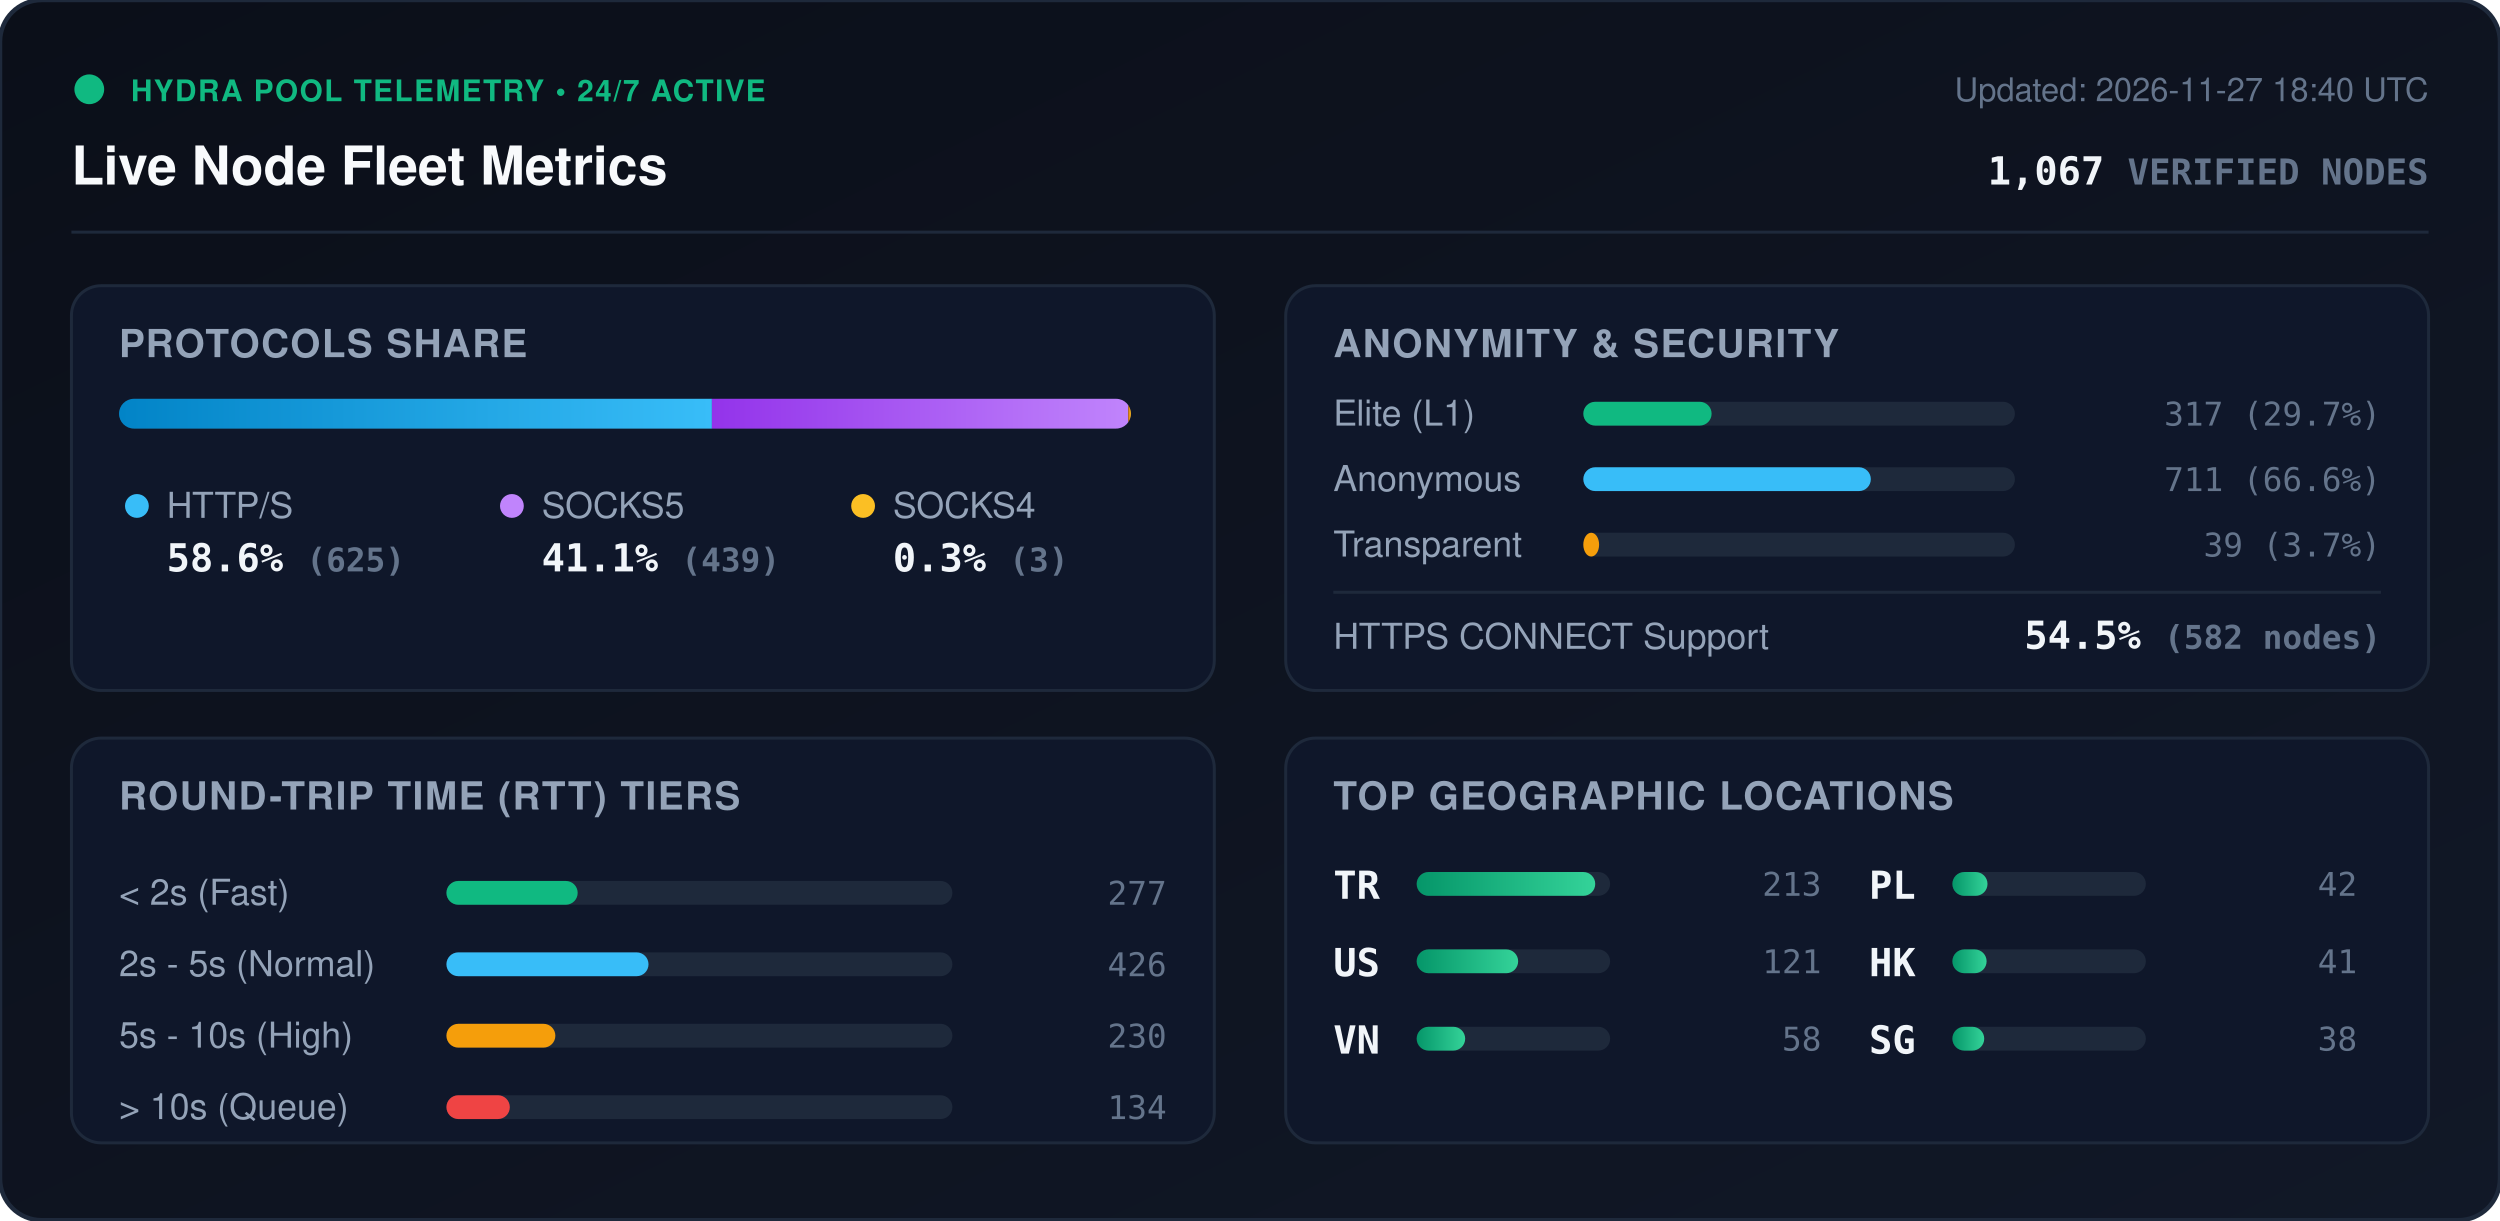
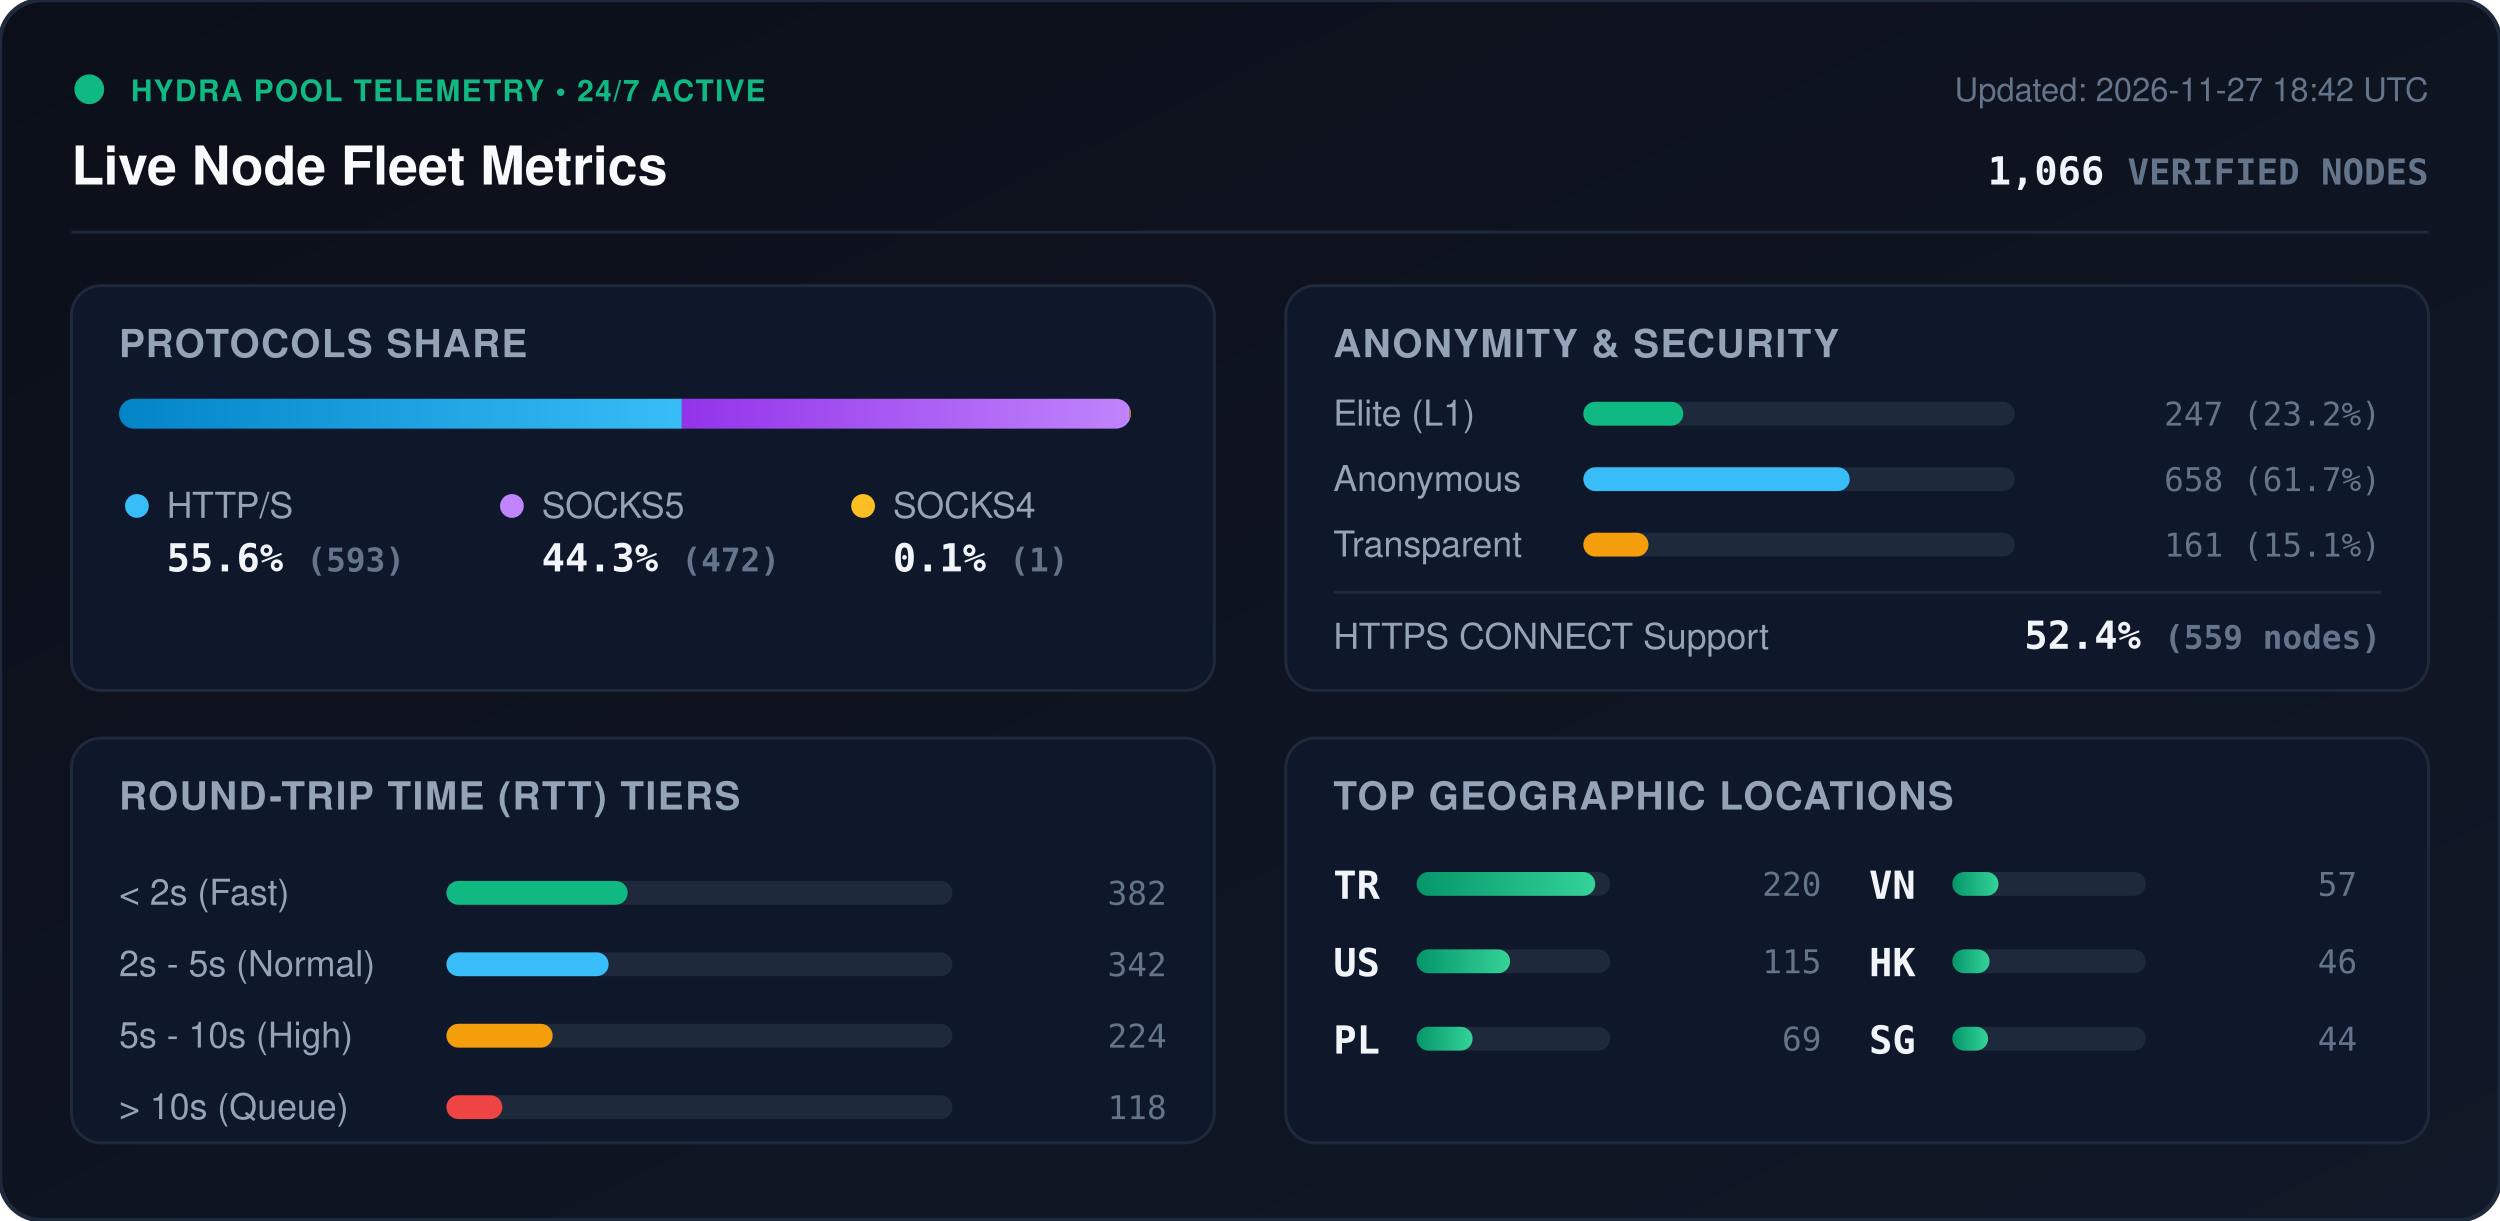
<svg xmlns="http://www.w3.org/2000/svg" viewBox="0 0 840 410" width="840" height="410" style="max-width: 100%; height: auto;">
  <defs>
    <linearGradient id="bg" x1="0%" y1="0%" x2="100%" y2="100%">
      <stop offset="0%" stop-color="#0b0f19" />
      <stop offset="100%" stop-color="#111827" />
    </linearGradient>
    <linearGradient id="bar-http" x1="0%" y1="0%" x2="100%" y2="0%">
      <stop offset="0%" stop-color="#0284c7" />
      <stop offset="100%" stop-color="#38bdf8" />
    </linearGradient>
    <linearGradient id="bar-socks5" x1="0%" y1="0%" x2="100%" y2="0%">
      <stop offset="0%" stop-color="#9333ea" />
      <stop offset="100%" stop-color="#c084fc" />
    </linearGradient>
    <linearGradient id="bar-socks4" x1="0%" y1="0%" x2="100%" y2="0%">
      <stop offset="0%" stop-color="#d97706" />
      <stop offset="100%" stop-color="#fbbf24" />
    </linearGradient>
    <linearGradient id="bar-green" x1="0%" y1="0%" x2="100%" y2="0%">
      <stop offset="0%" stop-color="#059669" />
      <stop offset="100%" stop-color="#34d399" />
    </linearGradient>
    <clipPath id="prog-track-clip">
      <rect width="340.0" height="10" rx="5" />
    </clipPath>
    <style>
      .title { font: 700 18px -apple-system, BlinkMacSystemFont, 'Segoe UI', Helvetica, Arial, sans-serif; fill: #f8fafc; }
      .sub { font: 500 11px -apple-system, BlinkMacSystemFont, 'Segoe UI', Helvetica, Arial, sans-serif; fill: #64748b; }
      .section-hdr { font: 600 13px -apple-system, BlinkMacSystemFont, 'Segoe UI', Helvetica, Arial, sans-serif; fill: #94a3b8; letter-spacing: 0.5px; }
      .metric-val { font: 700 13px -apple-system, BlinkMacSystemFont, 'Segoe UI', Helvetica, Arial, sans-serif; fill: #f1f5f9; }
      .metric-lbl { font: 500 12px -apple-system, BlinkMacSystemFont, 'Segoe UI', Helvetica, Arial, sans-serif; fill: #94a3b8; }
      .badge-txt { font: 700 10px -apple-system, BlinkMacSystemFont, 'Segoe UI', Helvetica, Arial, sans-serif; fill: #10b981; letter-spacing: 0.5px; }
      .mono { font-family: ui-monospace, SFMono-Regular, Menlo, Monaco, Consolas, monospace; }
      .pulse { animation: beacon 2s infinite ease-in-out; }
      @keyframes beacon { 0%, 100% { opacity: 1; } 50% { opacity: 0.35; } }
    </style>
  </defs>
  <rect width="840" height="410" rx="14" fill="url(#bg)" stroke="#1e293b" stroke-width="1.5" />
  <g transform="translate(24, 24)">
    <circle cx="6" cy="6" r="5" fill="#10b981" class="pulse" />
    <text x="20" y="10" class="badge-txt">HYDRA POOL TELEMETRY • 24/7 ACTIVE</text>
    <text x="0" y="38" class="title">Live Node Fleet Metrics</text>
-     <text x="792" y="10" text-anchor="end" class="sub">Updated: 2026-11-27 18:40 UTC</text>
-     <text x="792" y="38" text-anchor="end" class="metric-val mono" fill="#38bdf8">1,067 <tspan font-size="12" fill="#64748b">VERIFIED NODES</tspan>
+     <text x="792" y="10" text-anchor="end" class="sub">Updated: 2026-11-27 18:42 UTC</text>
+     <text x="792" y="38" text-anchor="end" class="metric-val mono" fill="#38bdf8">1,066 <tspan font-size="12" fill="#64748b">VERIFIED NODES</tspan>
    </text>
  </g>
  <line x1="24" y1="78" x2="816" y2="78" stroke="#1e293b" stroke-width="1" />
  <g transform="translate(24, 96)">
    <rect width="384" height="136" rx="10" fill="#0f172a" stroke="#1e293b" />
    <text x="16" y="24" class="section-hdr">PROTOCOLS SHARE</text>
    <g transform="translate(16, 38)">
      <rect width="340.0" height="10" rx="5" fill="#1e293b" />
      <g clip-path="url(#prog-track-clip)">
-         <rect x="0" width="199.2" height="10" fill="url(#bar-http)" />
-         <rect x="199.2" width="139.9" height="10" fill="url(#bar-socks5)" />
-         <rect x="339.1" width="1.0" height="10" fill="url(#bar-socks4)" />
+         <rect x="0" width="189.1" height="10" fill="url(#bar-http)" />
+         <rect x="189.1" width="150.5" height="10" fill="url(#bar-socks5)" />
+         <rect x="339.6" width="0.3" height="10" fill="url(#bar-socks4)" />
      </g>
    </g>
    <g transform="translate(16, 68)">
      <circle cx="6" cy="6" r="4" fill="#38bdf8" />
      <text x="16" y="10" class="metric-lbl">HTTP/S</text>
-       <text x="16" y="28" class="metric-val mono">58.6% <tspan font-size="11" fill="#64748b">(625)</tspan>
+       <text x="16" y="28" class="metric-val mono">55.6% <tspan font-size="11" fill="#64748b">(593)</tspan>
      </text>
      <circle cx="132" cy="6" r="4" fill="#c084fc" />
      <text x="142" y="10" class="metric-lbl">SOCKS5</text>
-       <text x="142" y="28" class="metric-val mono">41.1% <tspan font-size="11" fill="#64748b">(439)</tspan>
+       <text x="142" y="28" class="metric-val mono">44.3% <tspan font-size="11" fill="#64748b">(472)</tspan>
      </text>
      <circle cx="250" cy="6" r="4" fill="#fbbf24" />
      <text x="260" y="10" class="metric-lbl">SOCKS4</text>
-       <text x="260" y="28" class="metric-val mono">0.3% <tspan font-size="11" fill="#64748b">(3)</tspan>
+       <text x="260" y="28" class="metric-val mono">0.1% <tspan font-size="11" fill="#64748b">(1)</tspan>
      </text>
    </g>
  </g>
  <g transform="translate(432, 96)">
    <rect width="384" height="136" rx="10" fill="#0f172a" stroke="#1e293b" />
    <text x="16" y="24" class="section-hdr">ANONYMITY &amp; SECURITY</text>
    <text x="16" y="47" class="metric-lbl">Elite (L1)</text>
    <rect x="100" y="39" width="145.0" height="8" rx="4" fill="#1e293b" />
-     <rect x="100" y="39" width="43.1" height="8" rx="4" fill="#10b981" />
-     <text x="368" y="47" text-anchor="end" class="mono sub" fill="#e2e8f0">317 (29.7%)</text>
+     <rect x="100" y="39" width="33.6" height="8" rx="4" fill="#10b981" />
+     <text x="368" y="47" text-anchor="end" class="mono sub" fill="#e2e8f0">247 (23.2%)</text>
    <text x="16" y="69" class="metric-lbl">Anonymous</text>
    <rect x="100" y="61" width="145.0" height="8" rx="4" fill="#1e293b" />
-     <rect x="100" y="61" width="96.6" height="8" rx="4" fill="#38bdf8" />
-     <text x="368" y="69" text-anchor="end" class="mono sub" fill="#e2e8f0">711 (66.6%)</text>
+     <rect x="100" y="61" width="89.5" height="8" rx="4" fill="#38bdf8" />
+     <text x="368" y="69" text-anchor="end" class="mono sub" fill="#e2e8f0">658 (61.7%)</text>
    <text x="16" y="91" class="metric-lbl">Transparent</text>
    <rect x="100" y="83" width="145.0" height="8" rx="4" fill="#1e293b" />
-     <rect x="100" y="83" width="5.3" height="8" rx="4" fill="#f59e0b" />
-     <text x="368" y="91" text-anchor="end" class="mono sub" fill="#e2e8f0">39 (3.7%)</text>
+     <rect x="100" y="83" width="21.9" height="8" rx="4" fill="#f59e0b" />
+     <text x="368" y="91" text-anchor="end" class="mono sub" fill="#e2e8f0">161 (15.1%)</text>
    <line x1="16" y1="103" x2="368" y2="103" stroke="#1e293b" stroke-width="1" />
    <text x="16" y="122" class="metric-lbl">HTTPS CONNECT Support</text>
-     <text x="368" y="122" text-anchor="end" class="metric-val mono" fill="#34d399">54.5% <tspan font-size="11" fill="#64748b">(582 nodes)</tspan>
+     <text x="368" y="122" text-anchor="end" class="metric-val mono" fill="#34d399">52.4% <tspan font-size="11" fill="#64748b">(559 nodes)</tspan>
    </text>
  </g>
  <g transform="translate(24, 248)">
    <rect width="384" height="136" rx="10" fill="#0f172a" stroke="#1e293b" />
    <text x="16" y="24" class="section-hdr">ROUND-TRIP TIME (RTT) TIERS</text>
    <g transform="translate(16, 42)">
      <text x="0" y="14" class="metric-lbl">&lt; 2s (Fast)</text>
      <rect x="110" y="6" width="170" height="8" rx="4" fill="#1e293b" />
-       <rect x="110" y="6" width="44.1" height="8" rx="4" fill="#10b981" />
-       <text x="352" y="14" text-anchor="end" class="mono sub">277</text>
+       <rect x="110" y="6" width="60.9" height="8" rx="4" fill="#10b981" />
+       <text x="352" y="14" text-anchor="end" class="mono sub">382</text>
      <text x="0" y="38" class="metric-lbl">2s - 5s (Normal)</text>
      <rect x="110" y="30" width="170" height="8" rx="4" fill="#1e293b" />
-       <rect x="110" y="30" width="67.9" height="8" rx="4" fill="#38bdf8" />
-       <text x="352" y="38" text-anchor="end" class="mono sub">426</text>
+       <rect x="110" y="30" width="54.5" height="8" rx="4" fill="#38bdf8" />
+       <text x="352" y="38" text-anchor="end" class="mono sub">342</text>
      <text x="0" y="62" class="metric-lbl">5s - 10s (High)</text>
      <rect x="110" y="54" width="170" height="8" rx="4" fill="#1e293b" />
-       <rect x="110" y="54" width="36.6" height="8" rx="4" fill="#f59e0b" />
-       <text x="352" y="62" text-anchor="end" class="mono sub">230</text>
+       <rect x="110" y="54" width="35.7" height="8" rx="4" fill="#f59e0b" />
+       <text x="352" y="62" text-anchor="end" class="mono sub">224</text>
      <text x="0" y="86" class="metric-lbl">&gt; 10s (Queue)</text>
      <rect x="110" y="78" width="170" height="8" rx="4" fill="#1e293b" />
-       <rect x="110" y="78" width="21.3" height="8" rx="4" fill="#ef4444" />
-       <text x="352" y="86" text-anchor="end" class="mono sub">134</text>
+       <rect x="110" y="78" width="18.8" height="8" rx="4" fill="#ef4444" />
+       <text x="352" y="86" text-anchor="end" class="mono sub">118</text>
    </g>
  </g>
  <g transform="translate(432, 248)">
    <rect width="384" height="136" rx="10" fill="#0f172a" stroke="#1e293b" />
    <text x="16" y="24" class="section-hdr">TOP GEOGRAPHIC LOCATIONS</text>
    <g transform="translate(16, 42)">
      <g transform="translate(0, 0)">
        <text x="0" y="12" class="mono metric-val" font-size="12">TR</text>
        <rect x="28" y="3" width="65" height="8" rx="4" fill="#1e293b" />
        <rect x="28" y="3" width="60.0" height="8" rx="4" fill="url(#bar-green)" />
-         <text x="164" y="11" text-anchor="end" class="mono sub">213</text>
+         <text x="164" y="11" text-anchor="end" class="mono sub">220</text>
      </g>
      <g transform="translate(0, 26)">
        <text x="0" y="12" class="mono metric-val" font-size="12">US</text>
        <rect x="28" y="3" width="65" height="8" rx="4" fill="#1e293b" />
-         <rect x="28" y="3" width="34.1" height="8" rx="4" fill="url(#bar-green)" />
-         <text x="164" y="11" text-anchor="end" class="mono sub">121</text>
+         <rect x="28" y="3" width="31.4" height="8" rx="4" fill="url(#bar-green)" />
+         <text x="164" y="11" text-anchor="end" class="mono sub">115</text>
      </g>
      <g transform="translate(0, 52)">
+         <text x="0" y="12" class="mono metric-val" font-size="12">PL</text>
+         <rect x="28" y="3" width="65" height="8" rx="4" fill="#1e293b" />
+         <rect x="28" y="3" width="18.8" height="8" rx="4" fill="url(#bar-green)" />
+         <text x="164" y="11" text-anchor="end" class="mono sub">69</text>
+       </g>
+       <g transform="translate(180, 0)">
        <text x="0" y="12" class="mono metric-val" font-size="12">VN</text>
        <rect x="28" y="3" width="65" height="8" rx="4" fill="#1e293b" />
-         <rect x="28" y="3" width="16.3" height="8" rx="4" fill="url(#bar-green)" />
-         <text x="164" y="11" text-anchor="end" class="mono sub">58</text>
-       </g>
-       <g transform="translate(180, 0)">
-         <text x="0" y="12" class="mono metric-val" font-size="12">PL</text>
-         <rect x="28" y="3" width="65" height="8" rx="4" fill="#1e293b" />
-         <rect x="28" y="3" width="11.8" height="8" rx="4" fill="url(#bar-green)" />
-         <text x="164" y="11" text-anchor="end" class="mono sub">42</text>
+         <rect x="28" y="3" width="15.5" height="8" rx="4" fill="url(#bar-green)" />
+         <text x="164" y="11" text-anchor="end" class="mono sub">57</text>
      </g>
      <g transform="translate(180, 26)">
        <text x="0" y="12" class="mono metric-val" font-size="12">HK</text>
        <rect x="28" y="3" width="65" height="8" rx="4" fill="#1e293b" />
-         <rect x="28" y="3" width="11.5" height="8" rx="4" fill="url(#bar-green)" />
-         <text x="164" y="11" text-anchor="end" class="mono sub">41</text>
+         <rect x="28" y="3" width="12.5" height="8" rx="4" fill="url(#bar-green)" />
+         <text x="164" y="11" text-anchor="end" class="mono sub">46</text>
      </g>
      <g transform="translate(180, 52)">
        <text x="0" y="12" class="mono metric-val" font-size="12">SG</text>
        <rect x="28" y="3" width="65" height="8" rx="4" fill="#1e293b" />
-         <rect x="28" y="3" width="10.7" height="8" rx="4" fill="url(#bar-green)" />
-         <text x="164" y="11" text-anchor="end" class="mono sub">38</text>
+         <rect x="28" y="3" width="12.0" height="8" rx="4" fill="url(#bar-green)" />
+         <text x="164" y="11" text-anchor="end" class="mono sub">44</text>
      </g>
    </g>
  </g>
</svg>
